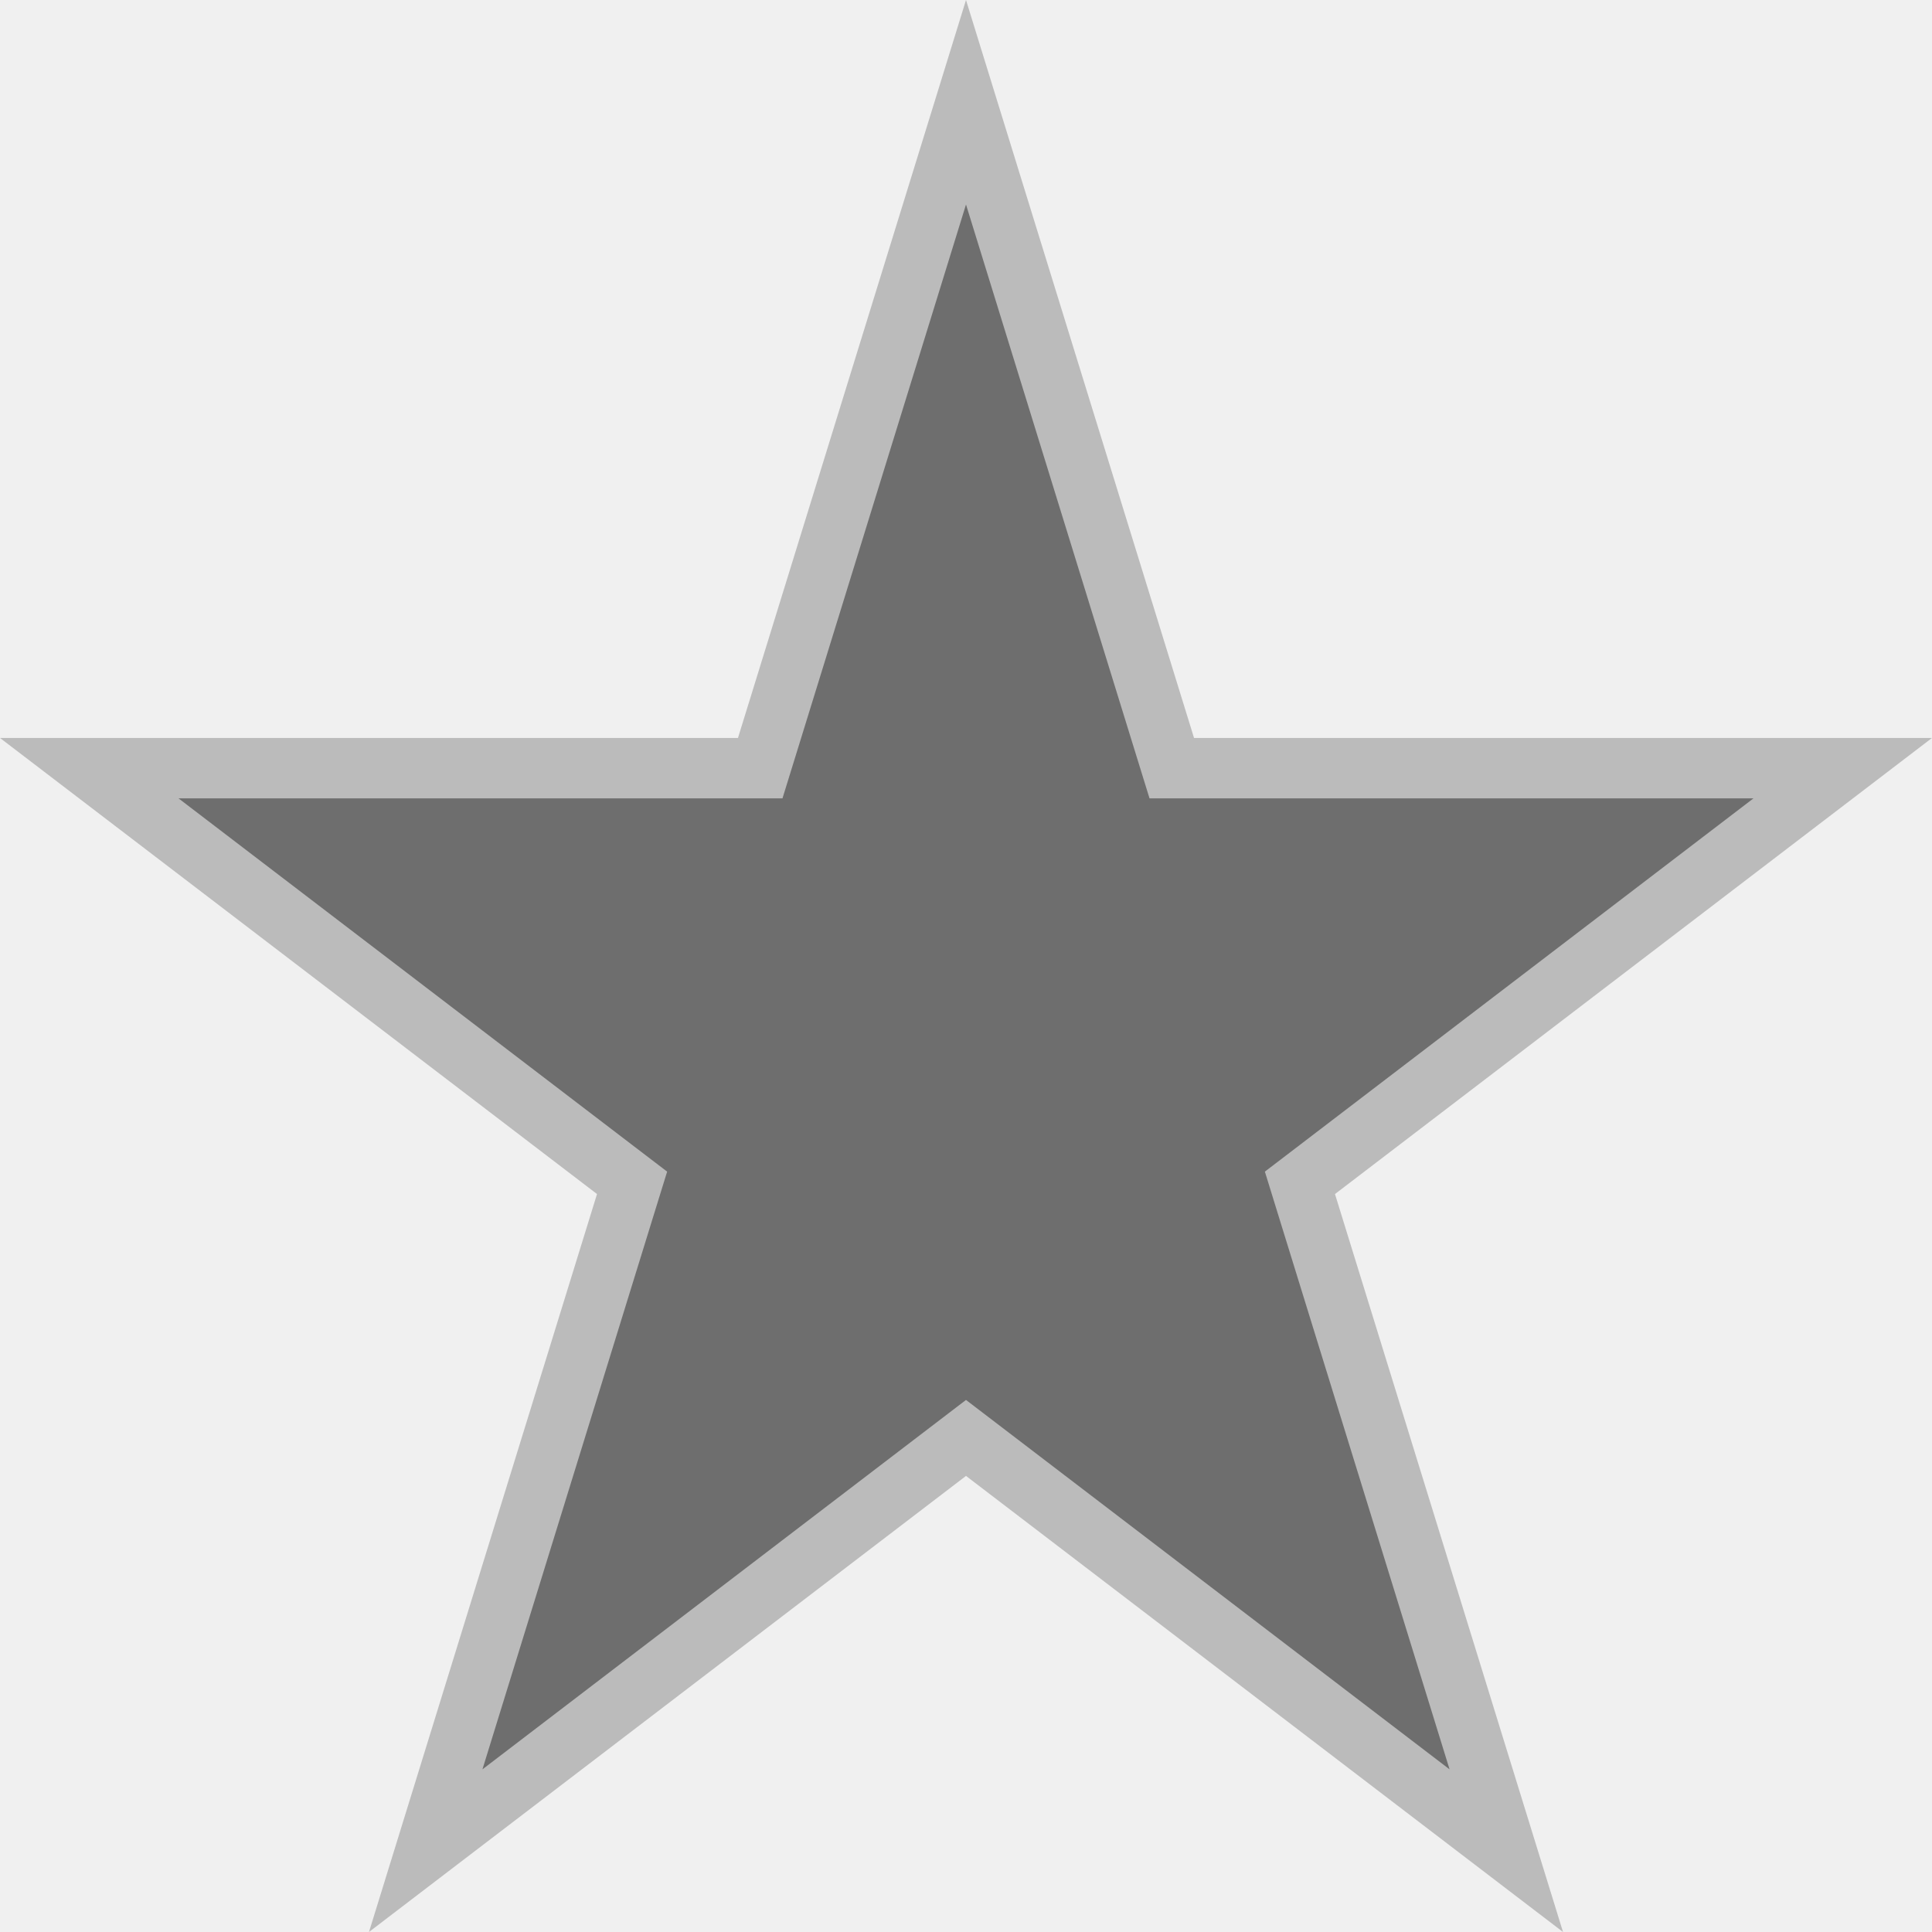
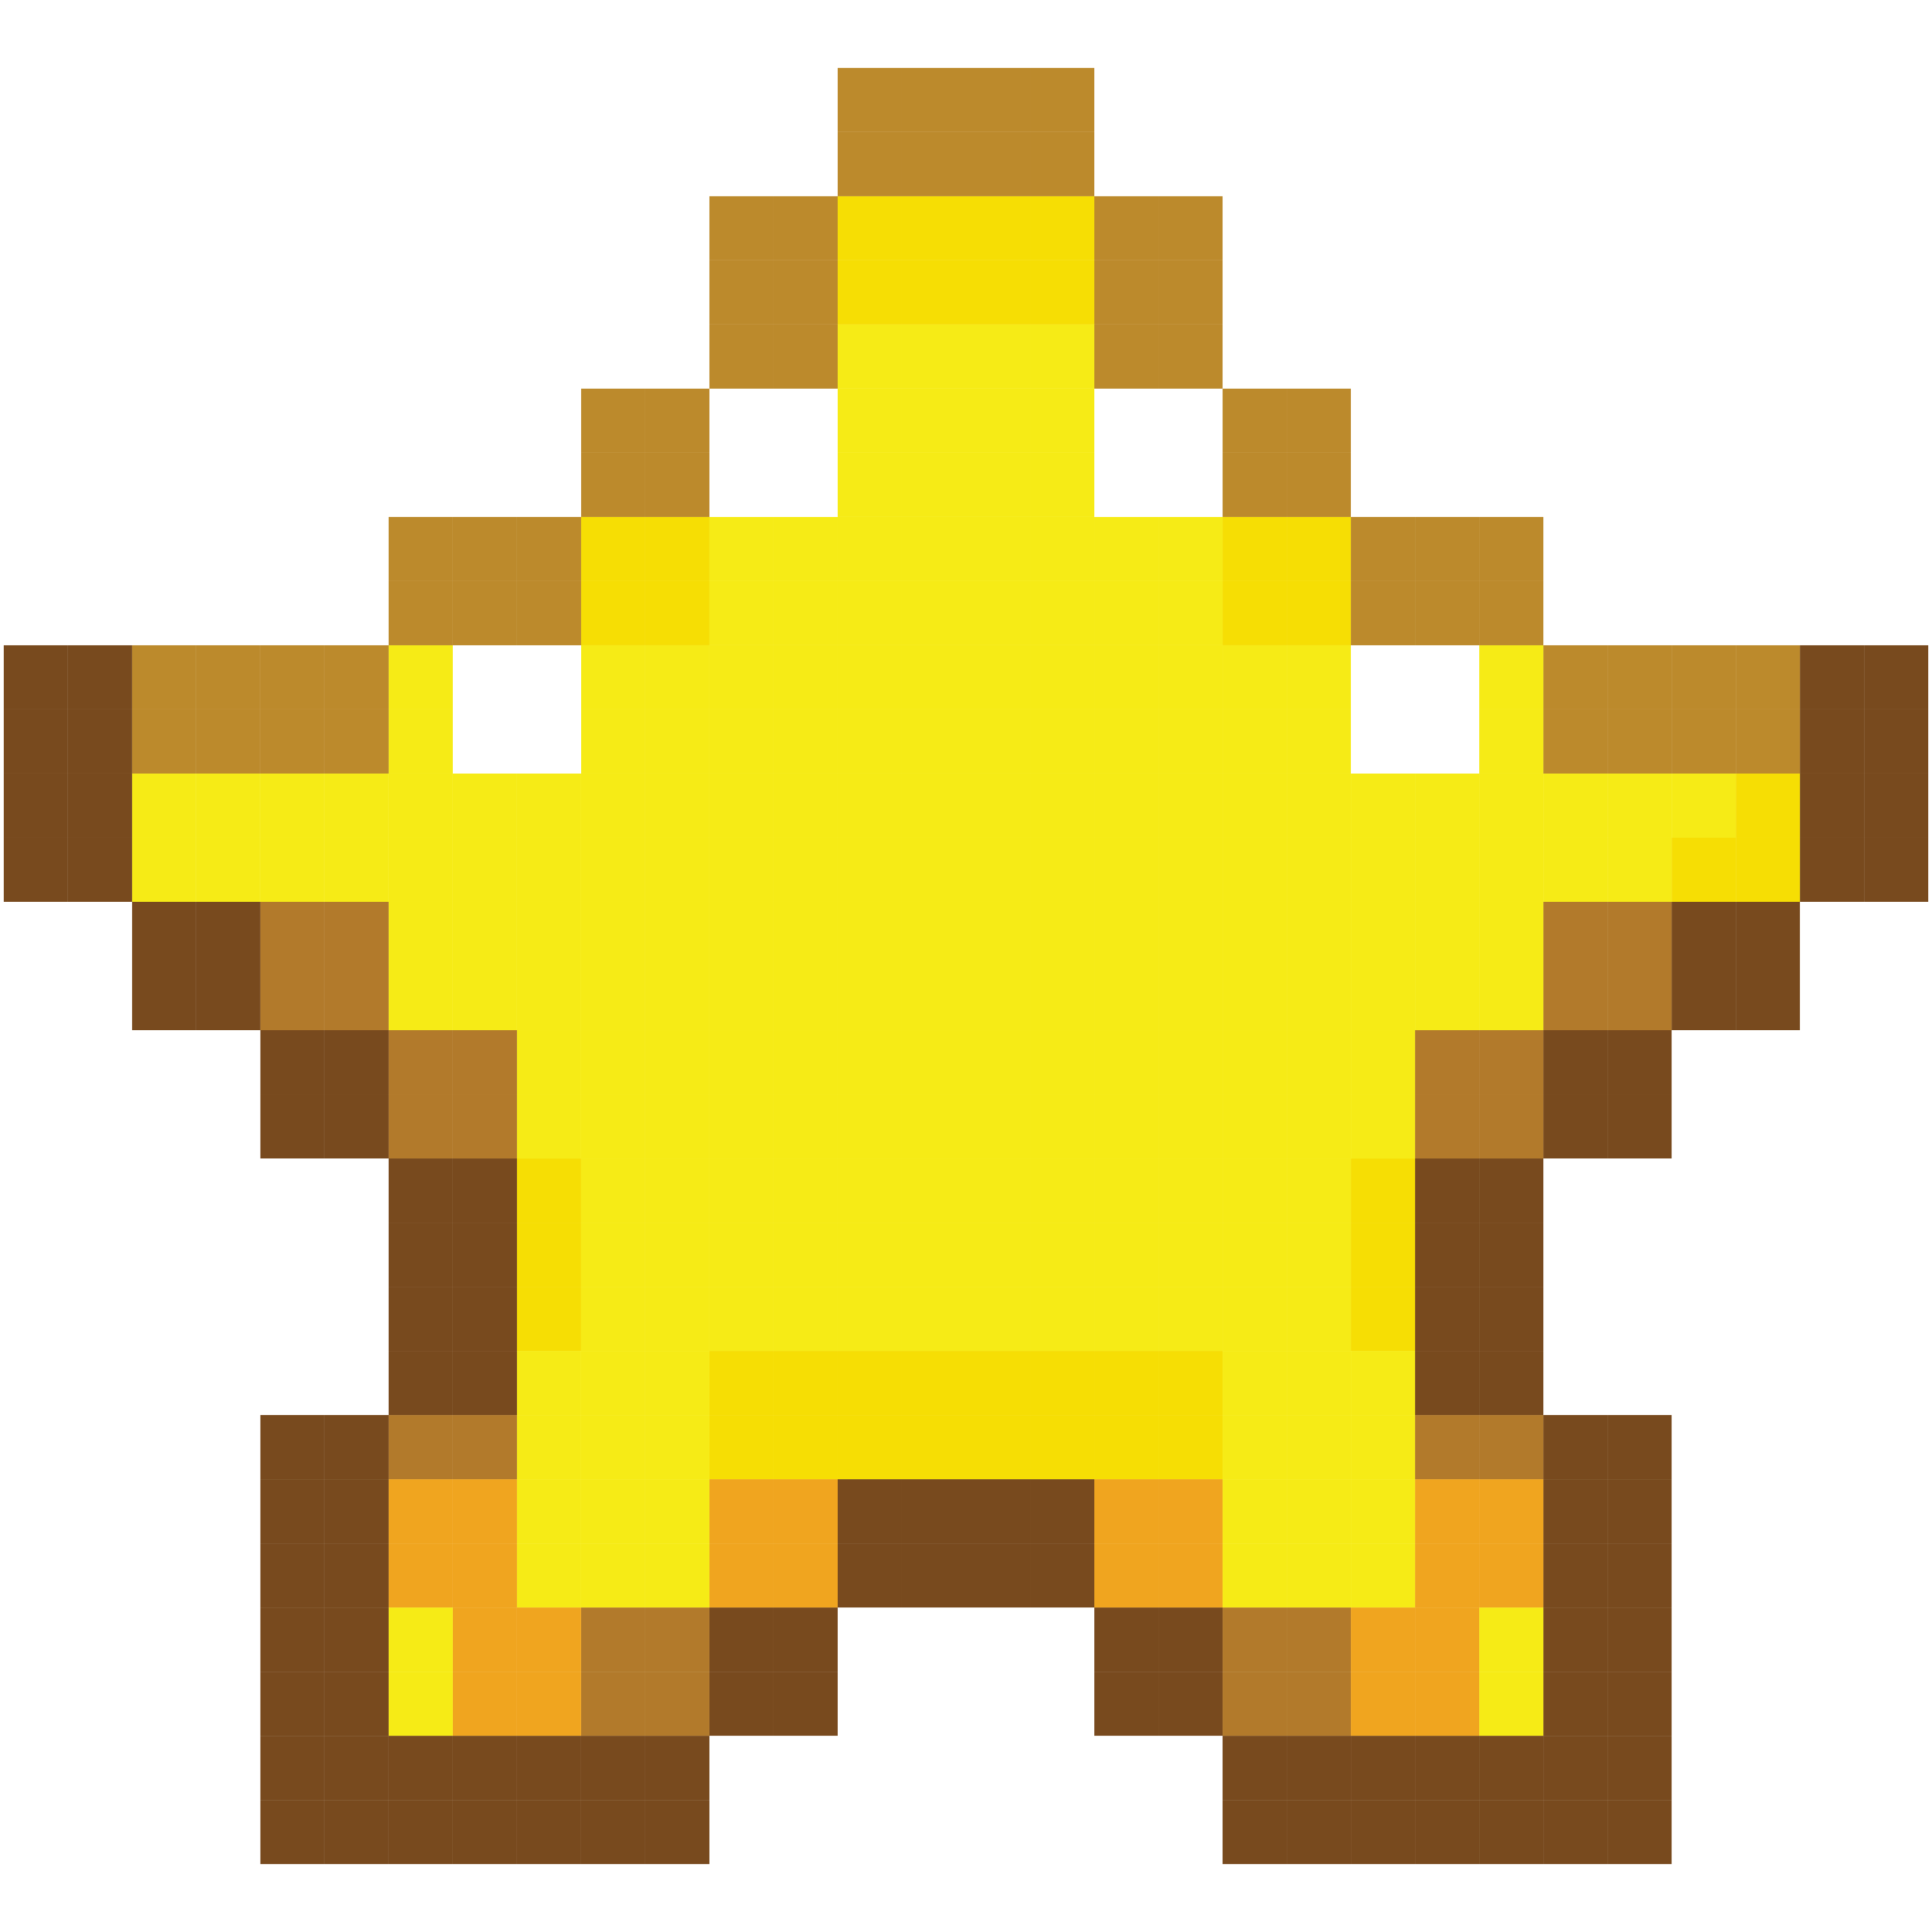
<svg xmlns="http://www.w3.org/2000/svg" width="192" height="192" viewBox="0 0 192 192" fill="none">
-   <path d="M96 10.161L115.796 74.223L116.45 76.338H118.663H183.131L130.848 116.279L129.185 117.549L129.802 119.548L149.694 183.918L97.821 144.291L96 142.9L94.179 144.291L42.306 183.918L62.197 119.548L62.815 117.549L61.152 116.279L8.869 76.338H73.338H75.55L76.204 74.223L96 10.161Z" fill="#6E6E6E" stroke="#BBBBBB" stroke-width="6" />
+   <g clip-path="url(#clip0_1_5)">
+     <rect width="192" height="192" fill="white" />
+     <path d="M191.625 83.25H185.25V89.625H191.625V83.25Z" fill="#784A1E" />
+     <path d="M191.625 76.875H185.25V83.25H191.625V76.875Z" fill="#784A1E" />
+     <path d="M191.625 70.5H185.25V76.875H191.625V70.5Z" fill="#784A1E" />
+     <path d="M191.625 64.125H185.25V70.5H191.625V64.125Z" fill="#784A1E" />
+     <path d="M185.25 83.25H178.875V89.625H185.25V83.25Z" fill="#784A1E" />
+     <path d="M185.25 76.875H178.875V83.25H185.25V76.875Z" fill="#784A1E" />
+     <path d="M185.25 70.5H178.875V76.875H185.25V70.5Z" fill="#784A1E" />
+     <path d="M185.25 64.125H178.875V70.5H185.25V64.125Z" fill="#784A1E" />
+     <path d="M178.875 96H172.5V102.375H178.875V96Z" fill="#784A1E" />
+     <path d="M178.875 89.625H172.5V96H178.875V89.625Z" fill="#784A1E" />
+     <path d="M178.875 83.25H172.5V89.625H178.875V83.25Z" fill="#F6DE04" />
+     <path d="M178.875 76.875H172.5V83.25H178.875V76.875Z" fill="#F6DE04" />
+     <path d="M178.875 70.5H172.5V76.875H178.875V70.5Z" fill="#BC8A2C" />
+     <path d="M178.875 64.125H172.5V70.5H178.875V64.125Z" fill="#BC8A2C" />
+     <path d="M172.5 96H166.125V102.375H172.5V96Z" fill="#784A1E" />
+     <path d="M172.5 89.625H166.125V96H172.5V89.625Z" fill="#784A1E" />
+     <path d="M172.5 83.25H166.125V89.625H172.5V83.25Z" fill="#F6DE04" />
+     <path d="M172.5 76.875H166.125V83.25H172.5V76.875Z" fill="#F6EB16" />
+     <path d="M172.5 70.5H166.125V76.875H172.5V70.5Z" fill="#BC8A2C" />
+     <path d="M172.5 64.125H166.125V70.5H172.5V64.125Z" fill="#BC8A2C" />
+     <path d="M166.125 178.875H159.75V185.25H166.125V178.875Z" fill="#784A1E" />
+     <path d="M166.125 172.5H159.75V178.875H166.125V172.5Z" fill="#784A1E" />
+     <path d="M166.125 166.125H159.75V172.5H166.125V166.125Z" fill="#784A1E" />
+     <path d="M166.125 159.75H159.75V166.125H166.125V159.75Z" fill="#784A1E" />
+     <path d="M166.125 153.375H159.75V159.75H166.125V153.375Z" fill="#784A1E" />
+     <path d="M166.125 147H159.75V153.375H166.125V147Z" fill="#784A1E" />
+     <path d="M166.125 140.625H159.75V147H166.125V140.625Z" fill="#784A1E" />
+     <path d="M166.125 108.75H159.75V115.125H166.125V108.75Z" fill="#784A1E" />
+     <path d="M166.125 102.375H159.75V108.75H166.125V102.375Z" fill="#784A1E" />
+     <path d="M166.125 96H159.75V102.375H166.125V96Z" fill="#B27A2B" />
+     <path d="M166.125 89.625H159.75V96H166.125V89.625Z" fill="#B27A2B" />
+     <path d="M166.125 83.25H159.75V89.625H166.125V83.25Z" fill="#F6EB16" />
+     <path d="M166.125 76.875H159.75V83.25H166.125V76.875Z" fill="#F6EB16" />
+     <path d="M166.125 70.5H159.75V76.875H166.125V70.5Z" fill="#BC8A2C" />
+     <path d="M166.125 64.125H159.75V70.5H166.125V64.125Z" fill="#BC8A2C" />
+     <path d="M159.75 178.875H153.375V185.25H159.75V178.875Z" fill="#784A1E" />
+     <path d="M159.75 172.5H153.375V178.875H159.75V172.5Z" fill="#784A1E" />
+     <path d="M159.75 166.125H153.375V172.5H159.75V166.125Z" fill="#784A1E" />
+     <path d="M159.75 159.75H153.375V166.125H159.75V159.75Z" fill="#784A1E" />
+     <path d="M159.75 153.375H153.375V159.75H159.75V153.375Z" fill="#784A1E" />
+     <path d="M159.75 147H153.375V153.375H159.75V147Z" fill="#784A1E" />
+     <path d="M159.75 140.625H153.375V147H159.75V140.625Z" fill="#784A1E" />
+     <path d="M159.75 108.75H153.375V115.125H159.75V108.75Z" fill="#784A1E" />
+     <path d="M159.75 102.375H153.375V108.75H159.75V102.375Z" fill="#784A1E" />
+     <path d="M159.75 96H153.375V102.375H159.75V96Z" fill="#B27A2B" />
+     <path d="M159.75 89.625H153.375V96H159.75V89.625Z" fill="#B27A2B" />
+     <path d="M159.75 83.25H153.375V89.625H159.75V83.25Z" fill="#F6EB16" />
+     <path d="M159.75 76.875H153.375V83.25H159.75V76.875Z" fill="#F6EB16" />
+     <path d="M159.75 70.5H153.375V76.875H159.75V70.5Z" fill="#BC8A2C" />
+     <path d="M159.75 64.125H153.375V70.5H159.75V64.125Z" fill="#BC8A2C" />
+     <path d="M153.375 178.875H147V185.25H153.375V178.875Z" fill="#784A1E" />
+     <path d="M153.375 172.5H147V178.875H153.375V172.5Z" fill="#784A1E" />
+     <path d="M153.375 166.125H147V172.5H153.375V166.125Z" fill="#F6EB16" />
+     <path d="M153.375 159.75H147V166.125H153.375V159.75Z" fill="#F6EB16" />
+     <path d="M153.375 153.375H147V159.75H153.375V153.375Z" fill="#F0A51F" />
+     <path d="M153.375 147H147V153.375H153.375V147Z" fill="#F0A51F" />
+     <path d="M153.375 140.625H147V147H153.375V140.625Z" fill="#B27A2B" />
+     <path d="M153.375 134.25H147V140.625H153.375V134.25Z" fill="#784A1E" />
+     <path d="M153.375 127.875H147V134.25H153.375V127.875Z" fill="#784A1E" />
+     <path d="M153.375 121.5H147V127.875H153.375V121.5Z" fill="#784A1E" />
+     <path d="M153.375 115.125H147V121.5H153.375V115.125Z" fill="#784A1E" />
+     <path d="M153.375 108.75H147V115.125H153.375V108.75Z" fill="#B27A2B" />
+     <path d="M153.375 102.375H147V108.75H153.375V102.375Z" fill="#B27A2B" />
+     <path d="M153.375 96H147V102.375H153.375V96Z" fill="#F6EB16" />
+     <path d="M153.375 89.625H147V96H153.375V89.625Z" fill="#F6EB16" />
+     <path d="M153.375 83.25H147V89.625H153.375V83.25Z" fill="#F6EB16" />
+     <path d="M153.375 76.875H147V83.25H153.375V76.875Z" fill="#F6EB16" />
+     <path d="M153.375 70.5H147V76.875H153.375V70.5Z" fill="#F6EB16" />
+     <path d="M153.375 64.125H147V70.5H153.375V64.125Z" fill="#F6EB16" />
+     <path d="M153.375 57.75H147V64.125H153.375V57.75Z" fill="#BC8A2C" />
+     <path d="M153.375 51.375H147V57.75H153.375V51.375Z" fill="#BC8A2C" />
+     <path d="M147 178.875H140.625V185.25H147V178.875Z" fill="#784A1E" />
+     <path d="M147 172.5H140.625V178.875H147V172.5Z" fill="#784A1E" />
+     <path d="M147 166.125H140.625V172.5H147V166.125Z" fill="#F0A51F" />
+     <path d="M147 159.75H140.625V166.125H147V159.75Z" fill="#F0A51F" />
+     <path d="M147 153.375H140.625V159.75H147V153.375Z" fill="#F0A51F" />
+     <path d="M147 147H140.625V153.375H147V147Z" fill="#F0A51F" />
+     <path d="M147 140.625H140.625V147H147V140.625Z" fill="#B27A2B" />
+     <path d="M147 134.25H140.625V140.625H147V134.25Z" fill="#784A1E" />
+     <path d="M147 127.875H140.625V134.25H147V127.875Z" fill="#784A1E" />
+     <path d="M147 121.5H140.625V127.875H147V121.5Z" fill="#784A1E" />
+     <path d="M147 115.125H140.625V121.5H147V115.125Z" fill="#784A1E" />
+     <path d="M147 108.75H140.625V115.125H147V108.75Z" fill="#B27A2B" />
+     <path d="M147 102.375H140.625V108.75H147V102.375Z" fill="#B27A2B" />
+     <path d="M147 96H140.625V102.375H147V96Z" fill="#F6EB16" />
+     <path d="M147 89.625H140.625V96H147V89.625Z" fill="#F6EB16" />
+     <path d="M147 83.25H140.625V89.625H147V83.25Z" fill="#F6EB16" />
+     <path d="M147 76.875H140.625V83.25H147V76.875Z" fill="#F6EB16" />
+     <path d="M147 70.5H140.625V76.875H147V70.5Z" fill="white" />
+     <path d="M147 64.125H140.625V70.5H147V64.125Z" fill="white" />
+     <path d="M147 57.75H140.625V64.125H147V57.75Z" fill="#BC8A2C" />
+     <path d="M147 51.375H140.625V57.75H147V51.375Z" fill="#BC8A2C" />
+     <path d="M140.625 178.875H134.25V185.25H140.625V178.875Z" fill="#784A1E" />
+     <path d="M140.625 172.5H134.25V178.875H140.625V172.5Z" fill="#784A1E" />
+     <path d="M140.625 166.125H134.25V172.5H140.625V166.125Z" fill="#F0A51F" />
+     <path d="M140.625 159.75H134.25V166.125H140.625V159.75Z" fill="#F0A51F" />
+     <path d="M140.625 153.375H134.25V159.75H140.625V153.375Z" fill="#F6EB16" />
+     <path d="M140.625 147H134.25V153.375H140.625V147Z" fill="#F6EB16" />
+     <path d="M140.625 140.625H134.25V147H140.625V140.625Z" fill="#F6EB16" />
+     <path d="M140.625 134.25H134.25V140.625H140.625V134.25Z" fill="#F6EB16" />
+     <path d="M140.625 127.875H134.25V134.25H140.625V127.875Z" fill="#F6DE04" />
+     <path d="M140.625 121.5H134.25V127.875H140.625V121.5Z" fill="#F6DE04" />
+     <path d="M140.625 115.125H134.25V121.5H140.625V115.125Z" fill="#F6DE04" />
+     <path d="M140.625 108.75H134.25V115.125H140.625V108.75Z" fill="#F6EB16" />
+     <path d="M140.625 102.375H134.25V108.75H140.625V102.375Z" fill="#F6EB16" />
+     <path d="M140.625 96H134.25V102.375H140.625V96Z" fill="#F6EB16" />
+     <path d="M140.625 89.625H134.25V96H140.625V89.625Z" fill="#F6EB16" />
+     <path d="M140.625 83.25H134.25V89.625H140.625V83.25Z" fill="#F6EB16" />
+     <path d="M140.625 76.875H134.25V83.25H140.625V76.875Z" fill="#F6EB16" />
+     <path d="M140.625 70.5H134.25V76.875H140.625V70.5Z" fill="white" />
+     <path d="M140.625 64.125H134.25V70.5H140.625V64.125Z" fill="white" />
+     <path d="M140.625 57.75H134.25V64.125H140.625V57.75Z" fill="#BC8A2C" />
+     <path d="M140.625 51.375H134.25V57.75H140.625V51.375Z" fill="#BC8A2C" />
+     <path d="M134.25 178.875H127.875V185.25H134.25V178.875Z" fill="#784A1E" />
+     <path d="M134.25 172.5H127.875V178.875H134.25V172.5Z" fill="#784A1E" />
+     <path d="M134.25 166.125H127.875V172.5H134.25V166.125Z" fill="#B27A2B" />
+     <path d="M134.25 159.75H127.875V166.125H134.25V159.75Z" fill="#B27A2B" />
+     <path d="M134.25 153.375H127.875V159.75H134.25V153.375Z" fill="#F6EB16" />
+     <path d="M134.25 147H127.875V153.375H134.25V147Z" fill="#F6EB16" />
+     <path d="M134.25 140.625H127.875V147H134.25V140.625Z" fill="#F6EB16" />
+     <path d="M134.25 134.25H127.875V140.625H134.25V134.25Z" fill="#F6EB16" />
+     <path d="M134.25 127.875H127.875V134.25H134.25V127.875Z" fill="#F6EB16" />
+     <path d="M134.25 121.5H127.875V127.875H134.25V121.5Z" fill="#F6EB16" />
+     <path d="M134.25 115.125H127.875V121.5H134.25V115.125Z" fill="#F6EB16" />
+     <path d="M134.25 108.75H127.875V115.125H134.25V108.75Z" fill="#F6EB16" />
+     <path d="M134.25 102.375H127.875V108.75H134.25V102.375Z" fill="#F6EB16" />
+     <path d="M134.25 96H127.875V102.375H134.25V96Z" fill="#F6EB16" />
+     <path d="M134.25 89.625H127.875V96H134.25V89.625Z" fill="#F6EB16" />
+     <path d="M134.25 83.25H127.875V89.625H134.25V83.25Z" fill="#F6EB16" />
+     <path d="M134.25 76.875H127.875V83.25H134.25V76.875Z" fill="#F6EB16" />
+     <path d="M134.25 70.5H127.875V76.875H134.25V70.5Z" fill="#F6EB16" />
+     <path d="M134.25 64.125H127.875V70.5H134.25V64.125Z" fill="#F6EB16" />
+     <path d="M134.25 57.75H127.875V64.125H134.25V57.75Z" fill="#F6DE04" />
+     <path d="M134.25 51.375H127.875V57.75H134.25V51.375Z" fill="#F6DE04" />
+     <path d="M134.25 45H127.875V51.375H134.25V45Z" fill="#BC8A2C" />
+     <path d="M134.25 38.625H127.875V45H134.25V38.625Z" fill="#BC8A2C" />
+     <path d="M127.875 178.875H121.5V185.25H127.875V178.875Z" fill="#784A1E" />
+     <path d="M127.875 172.5H121.5V178.875H127.875V172.5Z" fill="#784A1E" />
+     <path d="M127.875 166.125H121.5V172.5H127.875V166.125Z" fill="#B27A2B" />
+     <path d="M127.875 159.75H121.5V166.125H127.875V159.75Z" fill="#B27A2B" />
+     <path d="M127.875 153.375H121.5V159.75H127.875V153.375Z" fill="#F6EB16" />
+     <path d="M127.875 147H121.5V153.375H127.875V147Z" fill="#F6EB16" />
+     <path d="M127.875 140.625H121.5V147H127.875V140.625Z" fill="#F6EB16" />
+     <path d="M127.875 134.25H121.5V140.625H127.875V134.25Z" fill="#F6EB16" />
+     <path d="M127.875 127.875H121.5V134.25H127.875V127.875Z" fill="#F6EB16" />
+     <path d="M127.875 121.5H121.5V127.875H127.875V121.5Z" fill="#F6EB16" />
+     <path d="M127.875 115.125H121.5V121.5H127.875V115.125Z" fill="#F6EB16" />
+     <path d="M127.875 108.75H121.5V115.125H127.875V108.75Z" fill="#F6EB16" />
+     <path d="M127.875 102.375H121.5V108.75H127.875V102.375Z" fill="#F6EB16" />
+     <path d="M127.875 96H121.5V102.375H127.875V96Z" fill="#F6EB16" />
+     <path d="M127.875 89.625H121.5V96H127.875V89.625Z" fill="#F6EB16" />
+     <path d="M127.875 83.25H121.5V89.625H127.875V83.25Z" fill="#F6EB16" />
+     <path d="M127.875 76.875H121.5V83.25H127.875V76.875Z" fill="#F6EB16" />
+     <path d="M127.875 70.5H121.5V76.875H127.875V70.5Z" fill="#F6EB16" />
+     <path d="M127.875 64.125H121.5V70.5H127.875V64.125Z" fill="#F6EB16" />
+     <path d="M127.875 57.75H121.5V64.125H127.875V57.75Z" fill="#F6DE04" />
+     <path d="M127.875 51.375H121.5V57.75H127.875V51.375Z" fill="#F6DE04" />
+     <path d="M127.875 45H121.5V51.375H127.875V45Z" fill="#BC8A2C" />
+     <path d="M127.875 38.625H121.5V45H127.875V38.625Z" fill="#BC8A2C" />
+     <path d="M121.5 166.125H115.125V172.5H121.5V166.125Z" fill="#784A1E" />
+     <path d="M121.5 159.75H115.125V166.125H121.5V159.75Z" fill="#784A1E" />
+     <path d="M121.5 153.375H115.125V159.75H121.5V153.375Z" fill="#F0A51F" />
+     <path d="M121.5 147H115.125V153.375H121.5V147Z" fill="#F0A51F" />
+     <path d="M121.5 140.625H115.125V147H121.5V140.625Z" fill="#F6DE04" />
+     <path d="M121.5 134.25H115.125V140.625H121.5V134.25Z" fill="#F6DE04" />
+     <path d="M121.5 127.875H115.125V134.25H121.5V127.875Z" fill="#F6EB16" />
+     <path d="M121.5 121.5H115.125V127.875H121.5V121.5Z" fill="#F6EB16" />
+     <path d="M121.5 115.125H115.125V121.5H121.5V115.125Z" fill="#F6EB16" />
+     <path d="M121.5 108.75H115.125V115.125H121.5V108.75Z" fill="#F6EB16" />
+     <path d="M121.5 102.375H115.125V108.75H121.5V102.375Z" fill="#F6EB16" />
+     <path d="M121.5 96H115.125V102.375H121.5V96Z" fill="#F6EB16" />
+     <path d="M121.5 89.625H115.125V96H121.5V89.625Z" fill="#F6EB16" />
+     <path d="M121.5 83.25H115.125V89.625H121.5V83.25Z" fill="#F6EB16" />
+     <path d="M121.5 76.875H115.125V83.25H121.5V76.875Z" fill="#F6EB16" />
+     <path d="M121.5 70.5H115.125V76.875H121.5V70.5Z" fill="#F6EB16" />
+     <path d="M121.5 64.125H115.125V70.5H121.5V64.125Z" fill="#F6EB16" />
+     <path d="M121.5 57.75H115.125V64.125H121.5V57.75Z" fill="#F6EB16" />
+     <path d="M121.5 51.375H115.125V57.75H121.5V51.375Z" fill="#F6EB16" />
+     <path d="M121.5 45H115.125V51.375H121.5V45Z" fill="white" />
+     <path d="M121.5 38.625H115.125V45H121.5V38.625Z" fill="white" />
+     <path d="M121.5 32.25H115.125V38.625H121.5V32.25Z" fill="#BC8A2C" />
+     <path d="M121.5 25.875H115.125V32.25H121.5V25.875Z" fill="#BC8A2C" />
+     <path d="M121.5 19.5H115.125V25.875H121.5V19.5Z" fill="#BC8A2C" />
+     <path d="M115.125 166.125H108.75V172.5H115.125V166.125Z" fill="#784A1E" />
+     <path d="M115.125 159.75H108.75V166.125H115.125V159.75Z" fill="#784A1E" />
+     <path d="M115.125 153.375H108.75V159.75H115.125V153.375Z" fill="#F0A51F" />
+     <path d="M115.125 147H108.75V153.375H115.125V147Z" fill="#F0A51F" />
+     <path d="M115.125 140.625H108.75V147H115.125V140.625Z" fill="#F6DE04" />
+     <path d="M115.125 134.25H108.75V140.625H115.125V134.25Z" fill="#F6DE04" />
+     <path d="M115.125 127.875H108.75V134.25H115.125V127.875Z" fill="#F6EB16" />
+     <path d="M115.125 121.5H108.75V127.875H115.125V121.5Z" fill="#F6EB16" />
+     <path d="M115.125 115.125H108.75V121.5H115.125V115.125Z" fill="#F6EB16" />
+     <path d="M115.125 108.75H108.75V115.125H115.125V108.75Z" fill="#F6EB16" />
+     <path d="M115.125 102.375H108.75V108.75H115.125V102.375Z" fill="#F6EB16" />
+     <path d="M115.125 96H108.75V102.375H115.125V96Z" fill="#F6EB16" />
+     <path d="M115.125 89.625H108.75V96H115.125V89.625Z" fill="#F6EB16" />
+     <path d="M115.125 83.25H108.75V89.625H115.125V83.25Z" fill="#F6EB16" />
+     <path d="M115.125 76.875H108.75V83.25H115.125V76.875Z" fill="#F6EB16" />
+     <path d="M115.125 70.5H108.75V76.875H115.125V70.5Z" fill="#F6EB16" />
+     <path d="M115.125 64.125H108.75V70.5H115.125V64.125Z" fill="#F6EB16" />
+     <path d="M115.125 57.75H108.75V64.125H115.125V57.75Z" fill="#F6EB16" />
+     <path d="M115.125 51.375H108.75V57.75H115.125V51.375Z" fill="#F6EB16" />
+     <path d="M115.125 45H108.75V51.375H115.125V45Z" fill="white" />
+     <path d="M115.125 38.625H108.75V45H115.125V38.625Z" fill="white" />
+     <path d="M115.125 32.25H108.75V38.625H115.125V32.25Z" fill="#BC8A2C" />
+     <path d="M115.125 25.875H108.75V32.25H115.125V25.875Z" fill="#BC8A2C" />
+     <path d="M115.125 19.5H108.75V25.875H115.125V19.5Z" fill="#BC8A2C" />
+     <path d="M108.75 153.375H102.375V159.75H108.75V153.375Z" fill="#784A1E" />
+     <path d="M108.75 147H102.375V153.375H108.75V147Z" fill="#784A1E" />
+     <path d="M108.75 140.625H102.375V147H108.75V140.625Z" fill="#F6DE04" />
+     <path d="M108.75 134.25H102.375V140.625H108.75V134.25Z" fill="#F6DE04" />
+     <path d="M108.75 127.875H102.375V134.25H108.75V127.875Z" fill="#F6EB16" />
+     <path d="M108.75 121.5H102.375V127.875H108.75V121.5Z" fill="#F6EB16" />
+     <path d="M108.75 115.125H102.375V121.5H108.75V115.125Z" fill="#F6EB16" />
+     <path d="M108.75 108.75H102.375V115.125H108.75V108.75Z" fill="#F6EB16" />
+     <path d="M108.75 102.375H102.375V108.75H108.75V102.375Z" fill="#F6EB16" />
+     <path d="M108.75 96H102.375V102.375H108.75V96Z" fill="#F6EB16" />
+     <path d="M108.75 89.625H102.375V96H108.75V89.625Z" fill="#F6EB16" />
+     <path d="M108.75 83.25H102.375V89.625H108.75V83.25Z" fill="#F6EB16" />
+     <path d="M108.75 76.875H102.375V83.25H108.75V76.875Z" fill="#F6EB16" />
+     <path d="M108.75 70.5H102.375V76.875H108.75V70.5Z" fill="#F6EB16" />
+     <path d="M108.75 64.125H102.375V70.5H108.75V64.125Z" fill="#F6EB16" />
+     <path d="M108.75 57.75H102.375V64.125H108.75V57.75Z" fill="#F6EB16" />
+     <path d="M108.75 51.375H102.375V57.75H108.75V51.375Z" fill="#F6EB16" />
+     <path d="M108.75 45H102.375V51.375H108.75V45Z" fill="#F6EB16" />
+     <path d="M108.75 38.625H102.375V45H108.75V38.625Z" fill="#F6EB16" />
+     <path d="M108.75 32.25H102.375V38.625H108.75V32.25Z" fill="#F6EB16" />
+     <path d="M108.75 25.875H102.375V32.25H108.75V25.875Z" fill="#F6DE04" />
+     <path d="M108.75 19.5H102.375V25.875H108.75V19.5Z" fill="#F6DE04" />
+     <path d="M108.75 13.125H102.375V19.5H108.75V13.125Z" fill="#BC8A2C" />
+     <path d="M108.75 6.75H102.375V13.125H108.75V6.75Z" fill="#BC8A2C" />
+     <path d="M102.375 153.375H96V159.75H102.375V153.375Z" fill="#784A1E" />
+     <path d="M102.375 147H96V153.375H102.375V147Z" fill="#784A1E" />
+     <path d="M102.375 140.625H96V147H102.375V140.625Z" fill="#F6DE04" />
+     <path d="M102.375 134.25H96V140.625H102.375V134.25Z" fill="#F6DE04" />
+     <path d="M102.375 127.875H96V134.25H102.375V127.875Z" fill="#F6EB16" />
+     <path d="M102.375 121.5H96V127.875H102.375V121.5Z" fill="#F6EB16" />
+     <path d="M102.375 115.125H96V121.5H102.375V115.125Z" fill="#F6EB16" />
+     <path d="M102.375 108.75H96V115.125H102.375V108.75Z" fill="#F6EB16" />
+     <path d="M102.375 102.375H96V108.75H102.375V102.375Z" fill="#F6EB16" />
+     <path d="M102.375 96H96V102.375H102.375V96Z" fill="#F6EB16" />
+     <path d="M102.375 89.625H96V96H102.375V89.625Z" fill="#F6EB16" />
+     <path d="M102.375 83.25H96V89.625H102.375V83.25Z" fill="#F6EB16" />
+     <path d="M102.375 76.875H96V83.25H102.375V76.875Z" fill="#F6EB16" />
+     <path d="M102.375 70.5H96V76.875H102.375V70.5Z" fill="#F6EB16" />
+     <path d="M102.375 64.125H96V70.5H102.375V64.125Z" fill="#F6EB16" />
+     <path d="M102.375 57.75H96V64.125H102.375V57.75Z" fill="#F6EB16" />
+     <path d="M102.375 51.375H96V57.75H102.375V51.375Z" fill="#F6EB16" />
+     <path d="M102.375 45H96V51.375H102.375V45Z" fill="#F6EB16" />
+     <path d="M102.375 38.625H96V45H102.375V38.625Z" fill="#F6EB16" />
+     <path d="M102.375 32.25H96V38.625H102.375V32.25Z" fill="#F6EB16" />
+     <path d="M102.375 25.875H96V32.25H102.375V25.875Z" fill="#F6DE04" />
+     <path d="M102.375 19.5H96V25.875H102.375V19.5Z" fill="#F6DE04" />
+     <path d="M102.375 13.125H96V19.5H102.375V13.125Z" fill="#BC8A2C" />
+     <path d="M102.375 6.75H96V13.125H102.375V6.75Z" fill="#BC8A2C" />
+     <path d="M96 153.375H89.625V159.75H96V153.375Z" fill="#784A1E" />
+     <path d="M96 147H89.625V153.375H96V147Z" fill="#784A1E" />
+     <path d="M96 140.625H89.625V147H96V140.625Z" fill="#F6DE04" />
+     <path d="M96 134.25H89.625V140.625H96V134.25Z" fill="#F6DE04" />
+     <path d="M96 127.875H89.625V134.25H96V127.875Z" fill="#F6EB16" />
+     <path d="M96 121.5H89.625V127.875H96V121.5Z" fill="#F6EB16" />
+     <path d="M96 115.125H89.625V121.5H96V115.125Z" fill="#F6EB16" />
+     <path d="M96 108.75H89.625V115.125H96V108.75Z" fill="#F6EB16" />
+     <path d="M96 102.375H89.625V108.75H96V102.375Z" fill="#F6EB16" />
+     <path d="M96 96H89.625V102.375H96V96Z" fill="#F6EB16" />
+     <path d="M96 89.625H89.625V96H96V89.625Z" fill="#F6EB16" />
+     <path d="M96 83.25H89.625V89.625H96V83.25Z" fill="#F6EB16" />
+     <path d="M96 76.875H89.625V83.25H96V76.875Z" fill="#F6EB16" />
+     <path d="M96 70.5H89.625V76.875H96V70.5Z" fill="#F6EB16" />
+     <path d="M96 64.125H89.625V70.5H96V64.125Z" fill="#F6EB16" />
+     <path d="M96 57.75H89.625V64.125H96V57.75Z" fill="#F6EB16" />
+     <path d="M96 51.375H89.625V57.75H96V51.375Z" fill="#F6EB16" />
+     <path d="M96 45H89.625V51.375H96V45Z" fill="#F6EB16" />
+     <path d="M96 38.625H89.625V45H96V38.625Z" fill="#F6EB16" />
+     <path d="M96 32.25H89.625V38.625H96V32.25Z" fill="#F6EB16" />
+     <path d="M96 25.875H89.625V32.25H96V25.875Z" fill="#F6DE04" />
+     <path d="M96 19.5H89.625V25.875H96V19.5Z" fill="#F6DE04" />
+     <path d="M96 13.125H89.625V19.5H96V13.125Z" fill="#BC8A2C" />
+     <path d="M96 6.75H89.625V13.125H96V6.75Z" fill="#BC8A2C" />
+     <path d="M89.625 153.375H83.25V159.75H89.625V153.375Z" fill="#784A1E" />
+     <path d="M89.625 147H83.25V153.375H89.625V147Z" fill="#784A1E" />
+     <path d="M89.625 140.625H83.25V147H89.625V140.625Z" fill="#F6DE04" />
+     <path d="M89.625 134.25H83.25V140.625H89.625V134.25Z" fill="#F6DE04" />
+     <path d="M89.625 127.875H83.25V134.25H89.625V127.875Z" fill="#F6EB16" />
+     <path d="M89.625 121.5H83.25V127.875H89.625V121.5Z" fill="#F6EB16" />
+     <path d="M89.625 115.125H83.25V121.5H89.625V115.125Z" fill="#F6EB16" />
+     <path d="M89.625 108.75H83.25V115.125H89.625V108.75Z" fill="#F6EB16" />
+     <path d="M89.625 102.375H83.25V108.75H89.625V102.375Z" fill="#F6EB16" />
+     <path d="M89.625 96H83.25V102.375H89.625V96Z" fill="#F6EB16" />
+     <path d="M89.625 89.625H83.25V96H89.625V89.625Z" fill="#F6EB16" />
+     <path d="M89.625 83.25H83.25V89.625H89.625V83.25Z" fill="#F6EB16" />
+     <path d="M89.625 76.875H83.25V83.25H89.625V76.875Z" fill="#F6EB16" />
+     <path d="M89.625 70.5H83.25V76.875H89.625V70.5Z" fill="#F6EB16" />
+     <path d="M89.625 64.125H83.25V70.5H89.625V64.125Z" fill="#F6EB16" />
+     <path d="M89.625 57.75H83.25V64.125H89.625V57.75Z" fill="#F6EB16" />
+     <path d="M89.625 51.375H83.25V57.75H89.625V51.375Z" fill="#F6EB16" />
+     <path d="M89.625 45H83.25V51.375H89.625V45Z" fill="#F6EB16" />
+     <path d="M89.625 38.625H83.25V45H89.625V38.625Z" fill="#F6EB16" />
+     <path d="M89.625 32.25H83.25V38.625H89.625V32.25Z" fill="#F6EB16" />
+     <path d="M89.625 25.875H83.25V32.25H89.625V25.875Z" fill="#F6DE04" />
+     <path d="M89.625 19.5H83.25V25.875H89.625V19.5Z" fill="#F6DE04" />
+     <path d="M89.625 13.125H83.25V19.5H89.625V13.125Z" fill="#BC8A2C" />
+     <path d="M89.625 6.75H83.25V13.125H89.625V6.75Z" fill="#BC8A2C" />
+     <path d="M83.25 166.125H76.875V172.5H83.25V166.125Z" fill="#784A1E" />
+     <path d="M83.25 159.75H76.875V166.125H83.25V159.75Z" fill="#784A1E" />
+     <path d="M83.25 153.375H76.875V159.75H83.25V153.375Z" fill="#F0A51F" />
+     <path d="M83.25 147H76.875V153.375H83.25V147Z" fill="#F0A51F" />
+     <path d="M83.25 140.625H76.875V147H83.25V140.625Z" fill="#F6DE04" />
+     <path d="M83.25 134.25H76.875V140.625H83.25V134.25Z" fill="#F6DE04" />
+     <path d="M83.25 127.875H76.875V134.25H83.25V127.875Z" fill="#F6EB16" />
+     <path d="M83.25 121.5H76.875V127.875H83.25V121.5Z" fill="#F6EB16" />
+     <path d="M83.25 115.125H76.875V121.5H83.25V115.125Z" fill="#F6EB16" />
+     <path d="M83.25 108.75H76.875V115.125H83.25V108.75Z" fill="#F6EB16" />
+     <path d="M83.25 102.375H76.875V108.75H83.25V102.375Z" fill="#F6EB16" />
+     <path d="M83.25 96H76.875V102.375H83.25V96Z" fill="#F6EB16" />
+     <path d="M83.25 89.625H76.875V96H83.25V89.625Z" fill="#F6EB16" />
+     <path d="M83.25 83.25H76.875V89.625H83.25V83.25Z" fill="#F6EB16" />
+     <path d="M83.25 76.875H76.875V83.25H83.25V76.875Z" fill="#F6EB16" />
+     <path d="M83.25 70.5H76.875V76.875H83.25V70.5Z" fill="#F6EB16" />
+     <path d="M83.25 64.125H76.875V70.5H83.25V64.125Z" fill="#F6EB16" />
+     <path d="M83.25 57.75H76.875V64.125H83.25V57.75Z" fill="#F6EB16" />
+     <path d="M83.25 51.375H76.875V57.75H83.25V51.375Z" fill="#F6EB16" />
+     <path d="M83.25 45H76.875V51.375H83.25V45Z" fill="white" />
+     <path d="M83.25 38.625H76.875V45H83.25V38.625Z" fill="white" />
+     <path d="M83.25 32.25H76.875V38.625H83.25V32.25Z" fill="#BC8A2C" />
+     <path d="M83.25 25.875H76.875V32.25H83.25V25.875Z" fill="#BC8A2C" />
+     <path d="M83.25 19.5H76.875V25.875H83.25V19.5Z" fill="#BC8A2C" />
+     <path d="M76.875 166.125H70.5V172.5H76.875V166.125Z" fill="#784A1E" />
+     <path d="M76.875 159.75H70.5V166.125H76.875V159.75Z" fill="#784A1E" />
+     <path d="M76.875 153.375H70.5V159.75H76.875V153.375Z" fill="#F0A51F" />
+     <path d="M76.875 147H70.5V153.375H76.875V147Z" fill="#F0A51F" />
+     <path d="M76.875 140.625H70.5V147H76.875V140.625Z" fill="#F6DE04" />
+     <path d="M76.875 134.25H70.5V140.625H76.875V134.25Z" fill="#F6DE04" />
+     <path d="M76.875 127.875H70.5V134.25H76.875V127.875Z" fill="#F6EB16" />
+     <path d="M76.875 121.5H70.5V127.875H76.875V121.5Z" fill="#F6EB16" />
+     <path d="M76.875 115.125H70.5V121.5H76.875V115.125Z" fill="#F6EB16" />
+     <path d="M76.875 108.75H70.5V115.125H76.875V108.75Z" fill="#F6EB16" />
+     <path d="M76.875 102.375H70.5V108.75H76.875V102.375Z" fill="#F6EB16" />
+     <path d="M76.875 96H70.5V102.375H76.875V96Z" fill="#F6EB16" />
+     <path d="M76.875 89.625H70.5V96H76.875V89.625Z" fill="#F6EB16" />
+     <path d="M76.875 83.25H70.5V89.625H76.875V83.25Z" fill="#F6EB16" />
+     <path d="M76.875 76.875H70.5V83.25H76.875V76.875Z" fill="#F6EB16" />
+     <path d="M76.875 70.5H70.5V76.875H76.875V70.5Z" fill="#F6EB16" />
+     <path d="M76.875 64.125H70.5V70.5H76.875V64.125Z" fill="#F6EB16" />
+     <path d="M76.875 57.75H70.5V64.125H76.875V57.75Z" fill="#F6EB16" />
+     <path d="M76.875 51.375H70.5V57.75H76.875V51.375Z" fill="#F6EB16" />
+     <path d="M76.875 45H70.5V51.375H76.875V45Z" fill="white" />
+     <path d="M76.875 38.625H70.5V45H76.875V38.625Z" fill="white" />
+     <path d="M76.875 32.25H70.5V38.625H76.875V32.25Z" fill="#BC8A2C" />
+     <path d="M76.875 25.875H70.5V32.25H76.875V25.875Z" fill="#BC8A2C" />
+     <path d="M76.875 19.5H70.5V25.875H76.875V19.5Z" fill="#BC8A2C" />
+     <path d="M70.5 178.875H64.125V185.25H70.5V178.875Z" fill="#784A1E" />
+     <path d="M70.5 172.5H64.125V178.875H70.5V172.5Z" fill="#784A1E" />
+     <path d="M70.5 166.125H64.125V172.5H70.5V166.125Z" fill="#B27A2B" />
+     <path d="M70.5 159.75H64.125V166.125H70.5V159.75Z" fill="#B27A2B" />
+     <path d="M70.5 153.375H64.125V159.75H70.5V153.375Z" fill="#F6EB16" />
+     <path d="M70.5 147H64.125V153.375H70.5V147Z" fill="#F6EB16" />
+     <path d="M70.5 140.625H64.125V147H70.5V140.625Z" fill="#F6EB16" />
+     <path d="M70.5 134.25H64.125V140.625H70.5V134.25Z" fill="#F6EB16" />
+     <path d="M70.5 127.875H64.125V134.25H70.5V127.875Z" fill="#F6EB16" />
+     <path d="M70.5 121.5H64.125V127.875H70.5V121.5Z" fill="#F6EB16" />
+     <path d="M70.5 115.125H64.125V121.5H70.5V115.125Z" fill="#F6EB16" />
+     <path d="M70.5 108.75H64.125V115.125H70.5V108.75Z" fill="#F6EB16" />
+     <path d="M70.5 102.375H64.125V108.75H70.5V102.375Z" fill="#F6EB16" />
+     <path d="M70.5 96H64.125V102.375H70.5V96Z" fill="#F6EB16" />
+     <path d="M70.5 89.625H64.125V96H70.5V89.625Z" fill="#F6EB16" />
+     <path d="M70.5 83.25H64.125V89.625H70.5V83.25Z" fill="#F6EB16" />
+     <path d="M70.5 76.875H64.125V83.25H70.5V76.875Z" fill="#F6EB16" />
+     <path d="M70.5 70.5H64.125V76.875H70.5V70.5Z" fill="#F6EB16" />
+     <path d="M70.5 64.125H64.125V70.5H70.5V64.125Z" fill="#F6EB16" />
+     <path d="M70.5 57.75H64.125V64.125H70.5V57.75Z" fill="#F6DE04" />
+     <path d="M70.5 51.375H64.125V57.75H70.5V51.375Z" fill="#F6DE04" />
+     <path d="M70.5 45H64.125V51.375H70.5V45Z" fill="#BC8A2C" />
+     <path d="M70.5 38.625H64.125V45H70.5V38.625Z" fill="#BC8A2C" />
+     <path d="M64.125 178.875H57.75V185.25H64.125V178.875Z" fill="#784A1E" />
+     <path d="M64.125 172.5H57.75V178.875H64.125V172.5Z" fill="#784A1E" />
+     <path d="M64.125 166.125H57.75V172.5H64.125V166.125Z" fill="#B27A2B" />
+     <path d="M64.125 159.75H57.75V166.125H64.125V159.75Z" fill="#B27A2B" />
+     <path d="M64.125 153.375H57.75V159.75H64.125V153.375Z" fill="#F6EB16" />
+     <path d="M64.125 147H57.75V153.375H64.125V147Z" fill="#F6EB16" />
+     <path d="M64.125 140.625H57.75V147H64.125V140.625Z" fill="#F6EB16" />
+     <path d="M64.125 134.25H57.75V140.625H64.125V134.25Z" fill="#F6EB16" />
+     <path d="M64.125 127.875H57.75V134.25H64.125V127.875Z" fill="#F6EB16" />
+     <path d="M64.125 121.5H57.75V127.875H64.125V121.5Z" fill="#F6EB16" />
+     <path d="M64.125 115.125H57.75V121.5H64.125V115.125Z" fill="#F6EB16" />
+     <path d="M64.125 108.75H57.75V115.125H64.125V108.75Z" fill="#F6EB16" />
+     <path d="M64.125 102.375H57.75V108.75H64.125V102.375Z" fill="#F6EB16" />
+     <path d="M64.125 96H57.75V102.375H64.125V96Z" fill="#F6EB16" />
+     <path d="M64.125 89.625H57.75V96H64.125V89.625Z" fill="#F6EB16" />
+     <path d="M64.125 83.25H57.75V89.625H64.125V83.25Z" fill="#F6EB16" />
+     <path d="M64.125 76.875H57.75V83.25H64.125V76.875Z" fill="#F6EB16" />
+     <path d="M64.125 70.5H57.75V76.875H64.125V70.5Z" fill="#F6EB16" />
+     <path d="M64.125 64.125H57.75V70.5H64.125V64.125Z" fill="#F6EB16" />
+     <path d="M64.125 57.75H57.75V64.125H64.125V57.75Z" fill="#F6DE04" />
+     <path d="M64.125 51.375H57.75V57.75H64.125V51.375Z" fill="#F6DE04" />
+     <path d="M64.125 45H57.75V51.375H64.125V45Z" fill="#BC8A2C" />
+     <path d="M64.125 38.625H57.75V45H64.125V38.625Z" fill="#BC8A2C" />
+     <path d="M57.75 178.875H51.375V185.25H57.75V178.875Z" fill="#784A1E" />
+     <path d="M57.75 172.5H51.375V178.875H57.75V172.5Z" fill="#784A1E" />
+     <path d="M57.75 166.125H51.375V172.5H57.75V166.125Z" fill="#F0A51F" />
+     <path d="M57.75 159.75H51.375V166.125H57.75V159.75Z" fill="#F0A51F" />
+     <path d="M57.75 153.375H51.375V159.75H57.75V153.375Z" fill="#F6EB16" />
+     <path d="M57.75 147H51.375V153.375H57.75V147Z" fill="#F6EB16" />
+     <path d="M57.75 140.625H51.375V147H57.75V140.625Z" fill="#F6EB16" />
+     <path d="M57.75 134.25H51.375V140.625H57.75V134.25Z" fill="#F6EB16" />
+     <path d="M57.75 127.875H51.375V134.25H57.75V127.875Z" fill="#F6DE04" />
+     <path d="M57.75 121.5H51.375V127.875H57.75V121.5Z" fill="#F6DE04" />
+     <path d="M57.75 115.125H51.375V121.5H57.75V115.125Z" fill="#F6DE04" />
+     <path d="M57.75 108.75H51.375V115.125H57.75V108.75Z" fill="#F6EB16" />
+     <path d="M57.75 102.375H51.375V108.75H57.75V102.375Z" fill="#F6EB16" />
+     <path d="M57.75 96H51.375V102.375H57.75V96Z" fill="#F6EB16" />
+     <path d="M57.75 89.625H51.375V96H57.75V89.625Z" fill="#F6EB16" />
+     <path d="M57.75 83.25H51.375V89.625H57.75V83.25Z" fill="#F6EB16" />
+     <path d="M57.75 76.875H51.375V83.25H57.75V76.875Z" fill="#F6EB16" />
+     <path d="M57.75 70.5H51.375V76.875H57.75V70.5Z" fill="white" />
+     <path d="M57.75 64.125H51.375V70.5H57.75V64.125Z" fill="white" />
+     <path d="M57.75 57.75H51.375V64.125H57.75V57.75Z" fill="#BC8A2C" />
+     <path d="M57.75 51.375H51.375V57.75H57.75V51.375Z" fill="#BC8A2C" />
+     <path d="M51.375 178.875H45V185.25H51.375V178.875Z" fill="#784A1E" />
+     <path d="M51.375 172.5H45V178.875H51.375V172.5Z" fill="#784A1E" />
+     <path d="M51.375 166.125H45V172.5H51.375V166.125Z" fill="#F0A51F" />
+     <path d="M51.375 159.75H45V166.125H51.375V159.75Z" fill="#F0A51F" />
+     <path d="M51.375 153.375H45V159.75H51.375V153.375Z" fill="#F0A51F" />
+     <path d="M51.375 147H45V153.375H51.375V147Z" fill="#F0A51F" />
+     <path d="M51.375 140.625H45V147H51.375V140.625Z" fill="#B27A2B" />
+     <path d="M51.375 134.25H45V140.625H51.375V134.25Z" fill="#784A1E" />
+     <path d="M51.375 127.875H45V134.25H51.375V127.875Z" fill="#784A1E" />
+     <path d="M51.375 121.5H45V127.875H51.375V121.5Z" fill="#784A1E" />
+     <path d="M51.375 115.125H45V121.5H51.375V115.125Z" fill="#784A1E" />
+     <path d="M51.375 108.75H45V115.125H51.375V108.75Z" fill="#B27A2B" />
+     <path d="M51.375 102.375H45V108.75H51.375V102.375Z" fill="#B27A2B" />
+     <path d="M51.375 96H45V102.375H51.375V96Z" fill="#F6EB16" />
+     <path d="M51.375 89.625H45V96H51.375V89.625Z" fill="#F6EB16" />
+     <path d="M51.375 83.25H45V89.625H51.375V83.25Z" fill="#F6EB16" />
+     <path d="M51.375 76.875H45V83.25H51.375V76.875Z" fill="#F6EB16" />
+     <path d="M51.375 70.5H45V76.875H51.375V70.5Z" fill="white" />
+     <path d="M51.375 64.125H45V70.5H51.375V64.125Z" fill="white" />
+     <path d="M51.375 57.75H45V64.125H51.375V57.75Z" fill="#BC8A2C" />
+     <path d="M51.375 51.375H45V57.75H51.375V51.375Z" fill="#BC8A2C" />
+     <path d="M45 178.875H38.625V185.25H45V178.875Z" fill="#784A1E" />
+     <path d="M45 172.5H38.625V178.875H45V172.5Z" fill="#784A1E" />
+     <path d="M45 166.125H38.625V172.5H45V166.125Z" fill="#F6EB16" />
+     <path d="M45 159.75H38.625V166.125H45V159.75Z" fill="#F6EB16" />
+     <path d="M45 153.375H38.625V159.75H45V153.375Z" fill="#F0A51F" />
+     <path d="M45 147H38.625V153.375H45V147Z" fill="#F0A51F" />
+     <path d="M45 140.625H38.625V147H45V140.625Z" fill="#B27A2B" />
+     <path d="M45 134.25H38.625V140.625H45V134.25Z" fill="#784A1E" />
+     <path d="M45 127.875H38.625V134.25H45V127.875Z" fill="#784A1E" />
+     <path d="M45 121.5H38.625V127.875H45V121.5Z" fill="#784A1E" />
+     <path d="M45 115.125H38.625V121.5H45V115.125Z" fill="#784A1E" />
+     <path d="M45 108.75H38.625V115.125H45V108.75Z" fill="#B27A2B" />
+     <path d="M45 102.375H38.625V108.75H45V102.375Z" fill="#B27A2B" />
+     <path d="M45 96H38.625V102.375H45V96Z" fill="#F6EB16" />
+     <path d="M45 89.625H38.625V96H45V89.625Z" fill="#F6EB16" />
+     <path d="M45 83.25H38.625V89.625H45V83.25Z" fill="#F6EB16" />
+     <path d="M45 76.875H38.625V83.25H45V76.875Z" fill="#F6EB16" />
+     <path d="M45 70.5H38.625V76.875H45V70.5Z" fill="#F6EB16" />
+     <path d="M45 64.125H38.625V70.5H45V64.125Z" fill="#F6EB16" />
+     <path d="M45 57.75H38.625V64.125H45V57.75Z" fill="#BC8A2C" />
+     <path d="M45 51.375H38.625V57.75H45V51.375Z" fill="#BC8A2C" />
+     <path d="M38.625 178.875H32.25V185.25H38.625V178.875Z" fill="#784A1E" />
+     <path d="M38.625 172.5H32.25V178.875H38.625V172.5Z" fill="#784A1E" />
+     <path d="M38.625 166.125H32.25V172.5H38.625V166.125Z" fill="#784A1E" />
+     <path d="M38.625 159.75H32.25V166.125H38.625V159.75Z" fill="#784A1E" />
+     <path d="M38.625 153.375H32.25V159.75H38.625V153.375Z" fill="#784A1E" />
+     <path d="M38.625 147H32.25V153.375H38.625V147Z" fill="#784A1E" />
+     <path d="M38.625 140.625H32.25V147H38.625V140.625Z" fill="#784A1E" />
+     <path d="M38.625 108.75H32.25V115.125H38.625V108.75Z" fill="#784A1E" />
+     <path d="M38.625 102.375H32.25V108.75H38.625V102.375Z" fill="#784A1E" />
+     <path d="M38.625 96H32.25V102.375H38.625V96Z" fill="#B27A2B" />
+     <path d="M38.625 89.625H32.25V96H38.625V89.625Z" fill="#B27A2B" />
+     <path d="M38.625 83.25H32.25V89.625H38.625V83.25Z" fill="#F6EB16" />
+     <path d="M38.625 76.875H32.25V83.25H38.625V76.875Z" fill="#F6EB16" />
+     <path d="M38.625 70.5H32.25V76.875H38.625V70.5Z" fill="#BC8A2C" />
+     <path d="M38.625 64.125H32.25V70.5H38.625V64.125Z" fill="#BC8A2C" />
+     <path d="M32.25 178.875H25.875V185.25H32.25V178.875Z" fill="#784A1E" />
+     <path d="M32.25 172.5H25.875V178.875H32.25V172.5Z" fill="#784A1E" />
+     <path d="M32.25 166.125H25.875V172.5H32.25V166.125Z" fill="#784A1E" />
+     <path d="M32.25 159.75H25.875V166.125H32.25V159.75Z" fill="#784A1E" />
+     <path d="M32.25 153.375H25.875V159.75H32.25V153.375Z" fill="#784A1E" />
+     <path d="M32.25 147H25.875V153.375H32.25V147Z" fill="#784A1E" />
+     <path d="M32.25 140.625H25.875V147H32.25V140.625Z" fill="#784A1E" />
+     <path d="M32.25 108.75H25.875V115.125H32.25V108.75Z" fill="#784A1E" />
+     <path d="M32.25 102.375H25.875V108.75H32.25V102.375Z" fill="#784A1E" />
+     <path d="M32.25 96H25.875V102.375H32.25V96Z" fill="#B27A2B" />
+     <path d="M32.25 89.625H25.875V96H32.25V89.625Z" fill="#B27A2B" />
+     <path d="M32.25 83.25H25.875V89.625H32.25V83.25Z" fill="#F6EB16" />
+     <path d="M32.25 76.875H25.875V83.25H32.25V76.875Z" fill="#F6EB16" />
+     <path d="M32.25 70.5H25.875V76.875H32.25V70.5Z" fill="#BC8A2C" />
+     <path d="M32.25 64.125H25.875V70.5H32.25V64.125Z" fill="#BC8A2C" />
+     <path d="M25.875 96H19.5V102.375H25.875V96Z" fill="#784A1E" />
+     <path d="M25.875 89.625H19.5V96H25.875V89.625Z" fill="#784A1E" />
+     <path d="M25.875 83.25H19.5V89.625H25.875V83.25Z" fill="#F6EB16" />
+     <path d="M25.875 76.875H19.5V83.25H25.875V76.875Z" fill="#F6EB16" />
+     <path d="M25.875 70.5H19.5V76.875H25.875V70.5Z" fill="#BC8A2C" />
+     <path d="M25.875 64.125H19.5V70.5H25.875V64.125Z" fill="#BC8A2C" />
+     <path d="M19.5 96H13.125V102.375H19.5V96Z" fill="#784A1E" />
+     <path d="M19.5 89.625H13.125V96H19.5V89.625Z" fill="#784A1E" />
+     <path d="M19.5 83.25H13.125V89.625H19.5V83.25Z" fill="#F6EB16" />
+     <path d="M19.5 76.875H13.125V83.25H19.5V76.875Z" fill="#F6EB16" />
+     <path d="M19.5 70.5H13.125V76.875H19.5V70.5Z" fill="#BC8A2C" />
+     <path d="M19.5 64.125H13.125V70.5H19.5V64.125Z" fill="#BC8A2C" />
+     <path d="M13.125 83.25H6.75V89.625H13.125V83.25Z" fill="#784A1E" />
+     <path d="M13.125 76.875H6.75V83.25H13.125V76.875Z" fill="#784A1E" />
+     <path d="M13.125 70.5H6.75V76.875H13.125V70.5Z" fill="#784A1E" />
+     <path d="M13.125 64.125H6.75V70.5H13.125V64.125Z" fill="#784A1E" />
+     <path d="M6.75 83.25H0.375V89.625H6.75V83.25Z" fill="#784A1E" />
+     <path d="M6.75 76.875H0.375V83.25H6.75V76.875Z" fill="#784A1E" />
+     <path d="M6.75 70.5H0.375V76.875H6.75V70.5Z" fill="#784A1E" />
+     <path d="M6.75 64.125H0.375V70.5H6.75V64.125Z" fill="#784A1E" />
+   </g>
+   <defs>
+     <clipPath id="clip0_1_5">
+       <rect width="192" height="192" fill="white" />
+     </clipPath>
+   </defs>
</svg>
